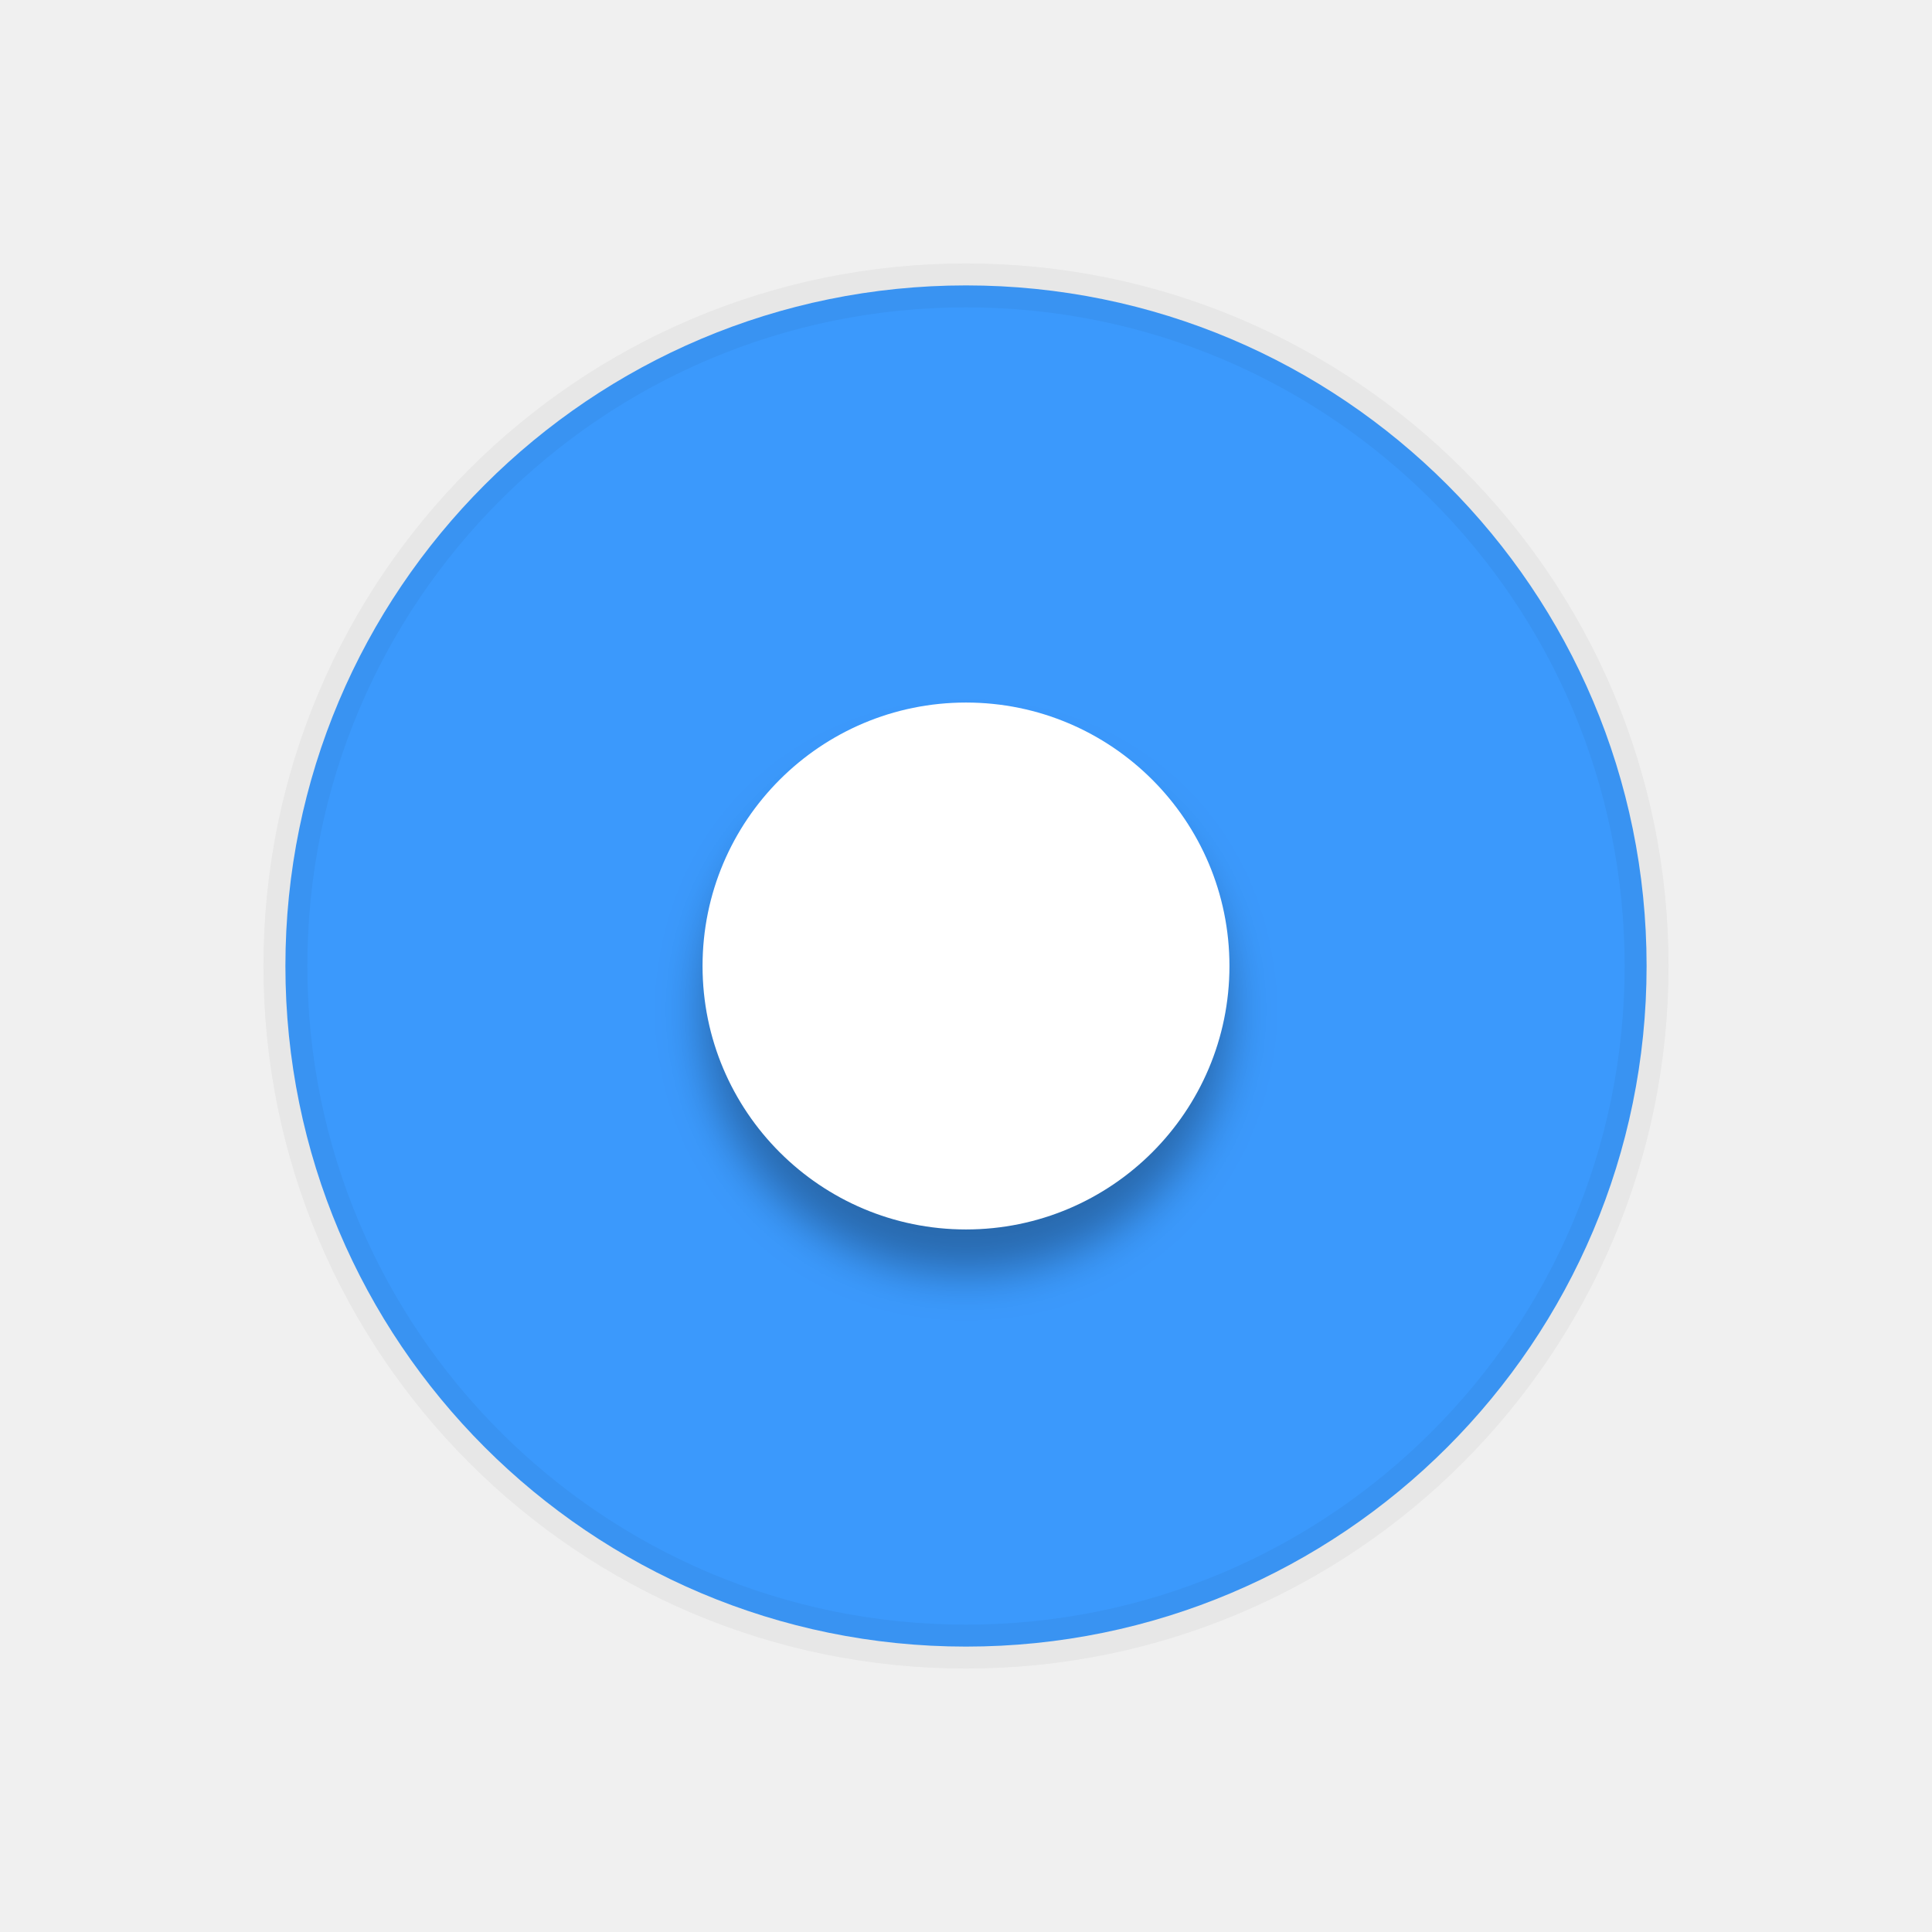
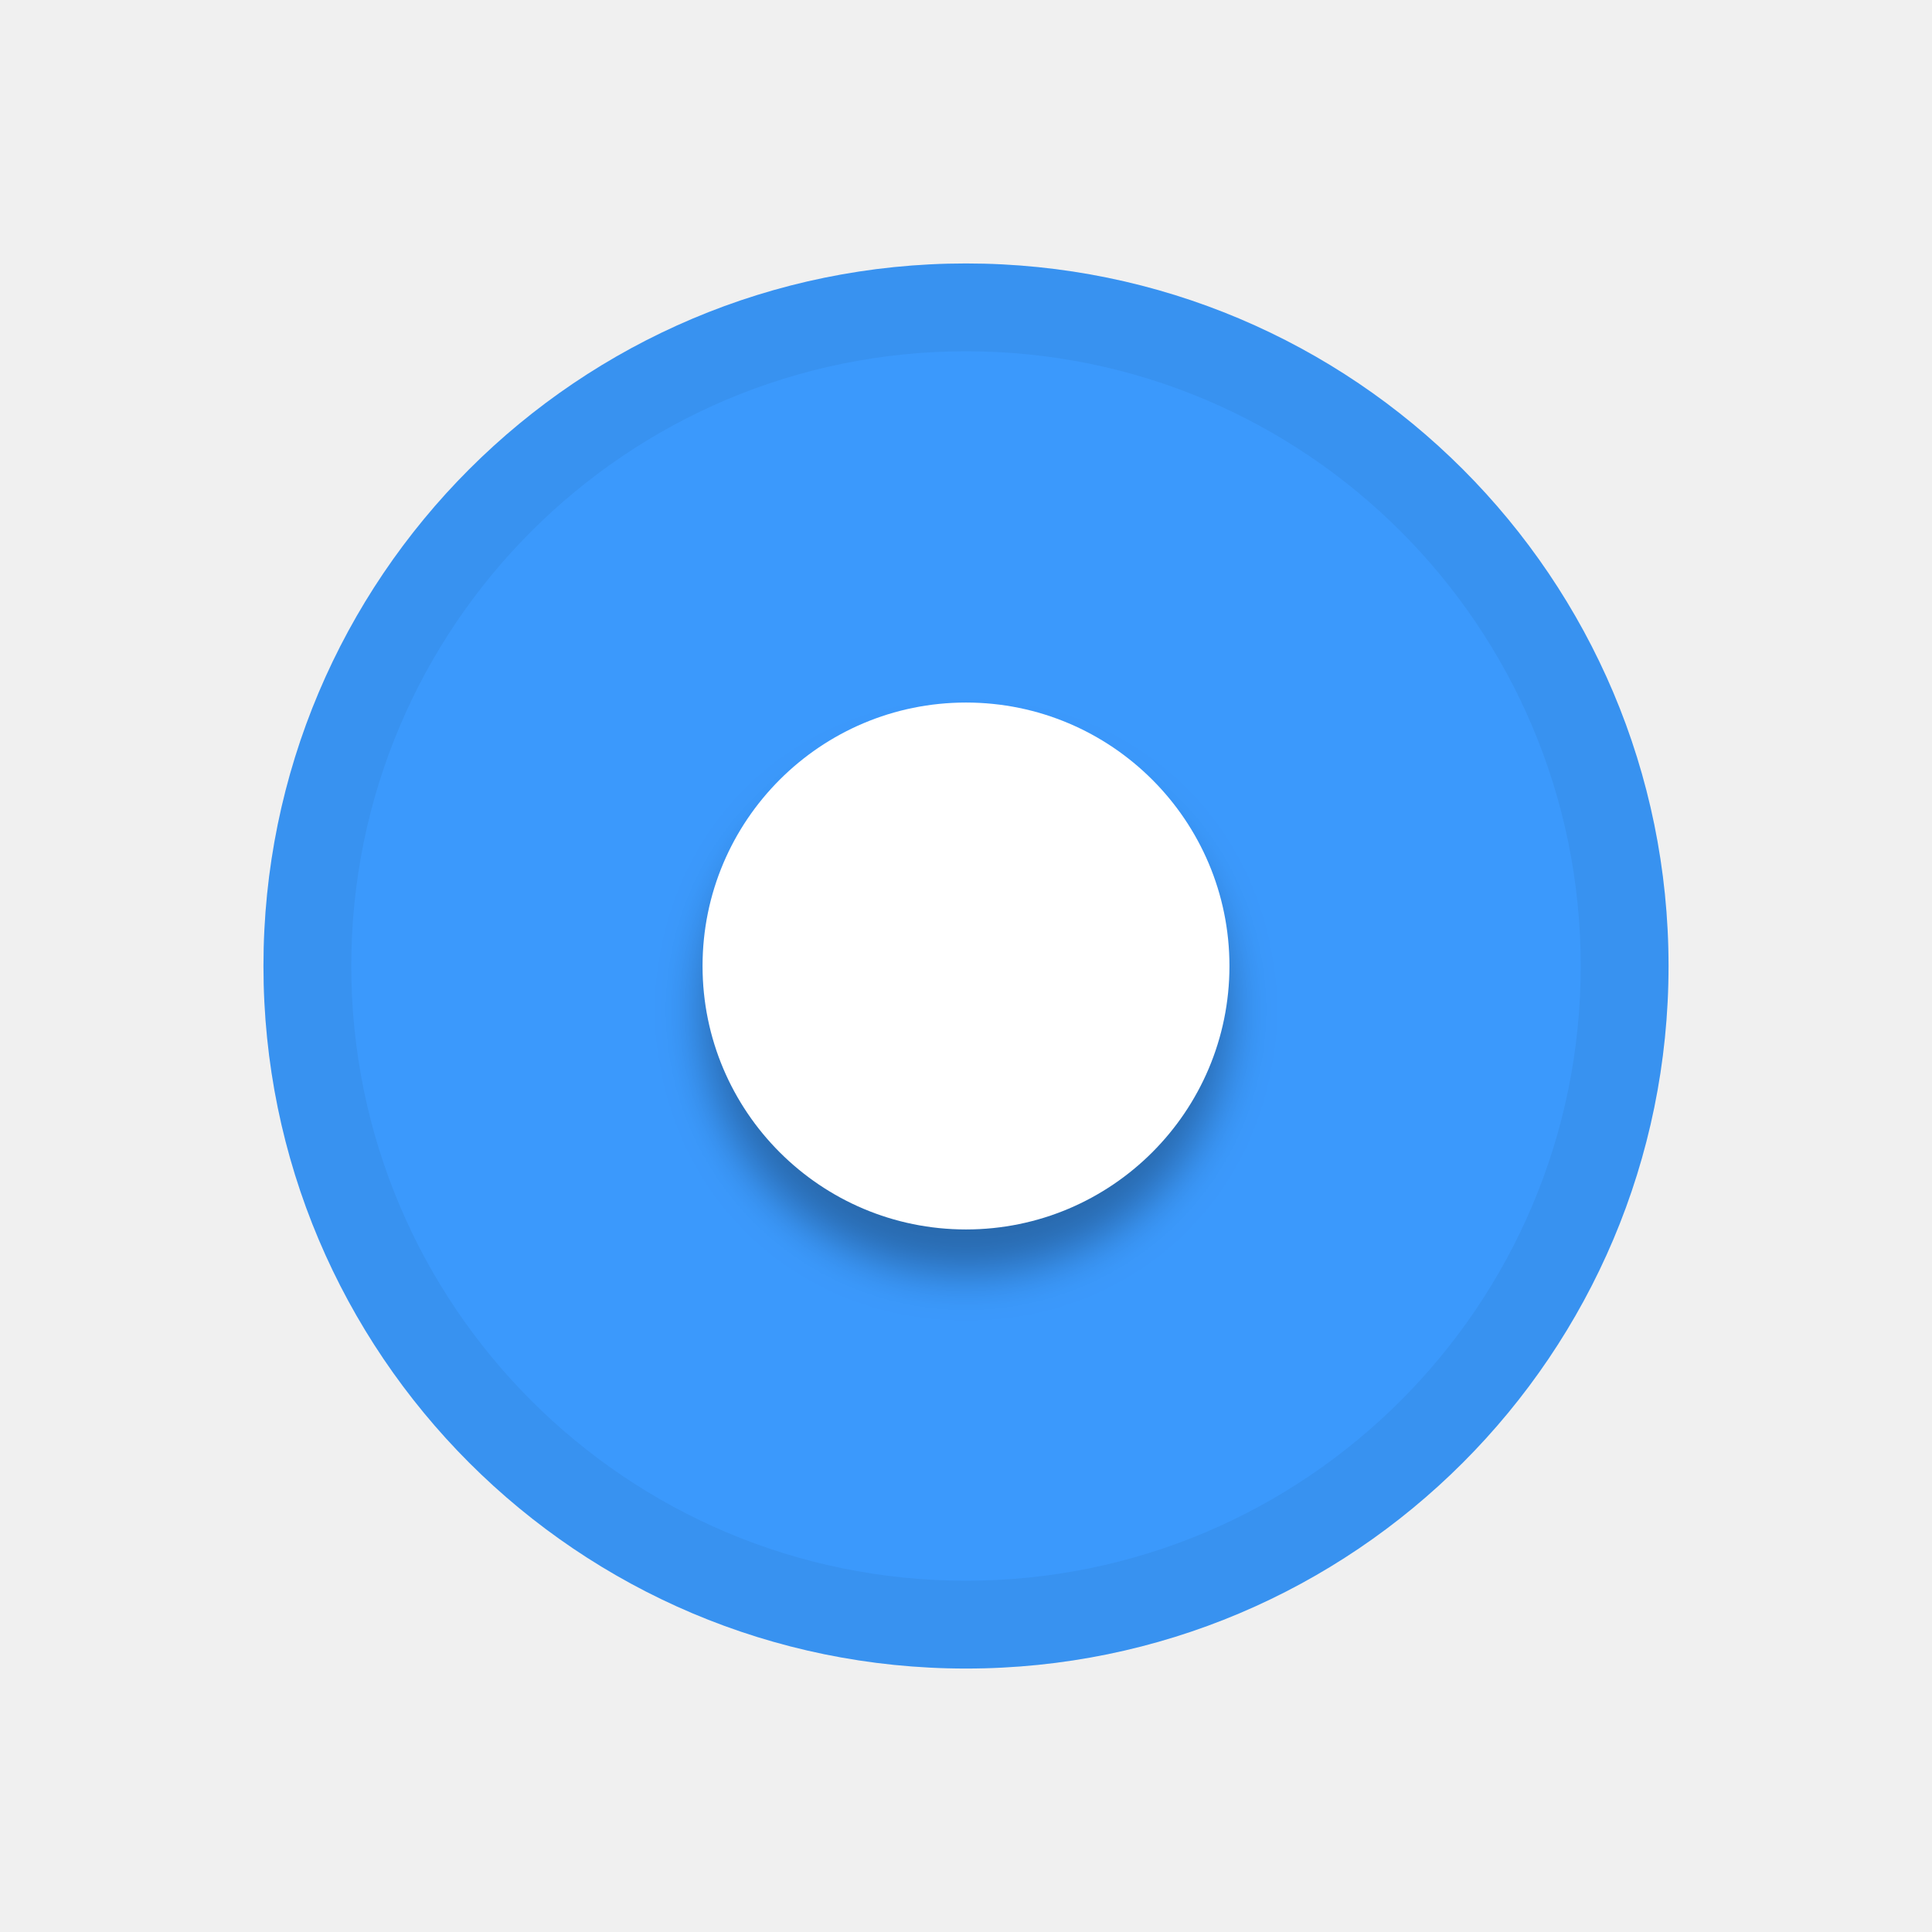
<svg xmlns="http://www.w3.org/2000/svg" xmlns:xlink="http://www.w3.org/1999/xlink" width="22" height="22" viewBox="0 0 22 22">
  <defs>
    <circle id="radioselected-b" cx="11" cy="11" r="3" />
    <filter id="radioselected-a" width="133.3%" height="133.3%" x="-16.7%" y="-8.3%" filterUnits="objectBoundingBox">
      <feOffset dy=".5" in="SourceAlpha" result="shadowOffsetOuter1" />
      <feGaussianBlur in="shadowOffsetOuter1" result="shadowBlurOuter1" stdDeviation=".25" />
      <feColorMatrix in="shadowBlurOuter1" values="0 0 0 0 0   0 0 0 0 0   0 0 0 0 0  0 0 0 0.31 0" />
    </filter>
  </defs>
  <g fill="none" fill-rule="evenodd">
-     <circle cx="11" cy="11" r="7.75" fill="#3B99FC" stroke="#000" stroke-opacity=".04" stroke-width=".5" />
+     <circle cx="11" cy="11" r="8" fill="#3B99FC" />
+     <path fill="#000" fill-opacity=".05" d="M11,19 C6.582,19 3,15.418 3,11 C3,6.582 6.582,3 11,3 C15.418,3 19,6.582 19,11 C19,15.418 15.418,19 11,19 Z M11,18 C14.866,18 18,14.866 18,11 C18,7.134 14.866,4 11,4 C7.134,4 4,7.134 4,11 C4,14.866 7.134,18 11,18 Z" />
    <use fill="#000" filter="url(#radioselected-a)" xlink:href="#radioselected-b" />
    <use fill="#FFF" xlink:href="#radioselected-b" />
  </g>
</svg>
